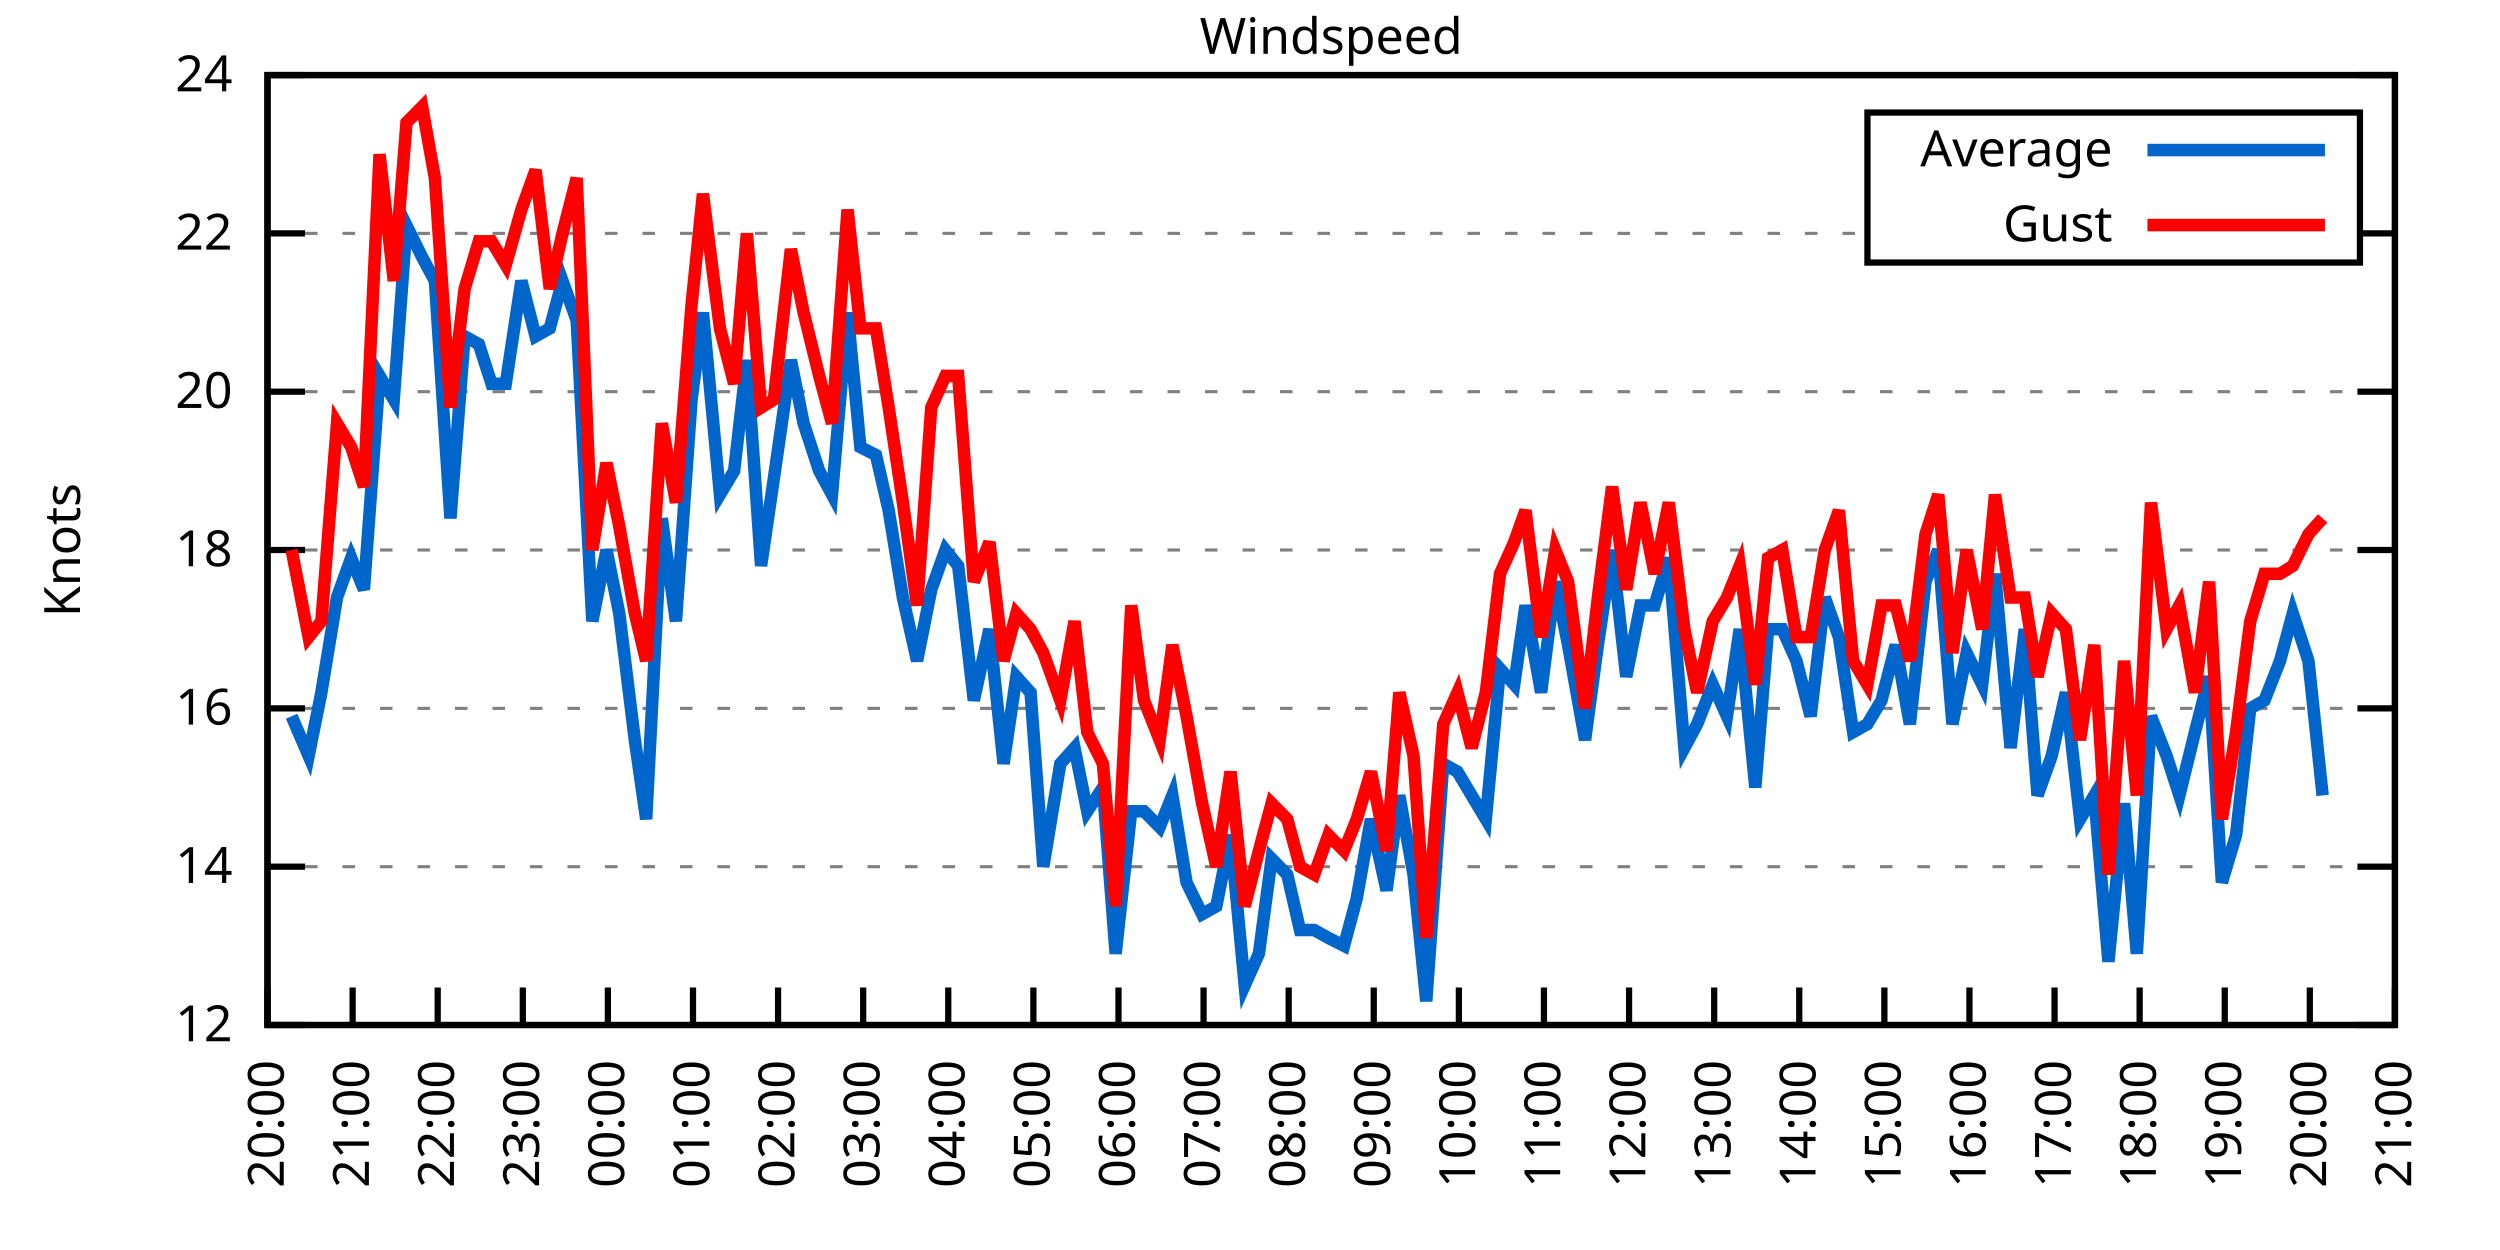
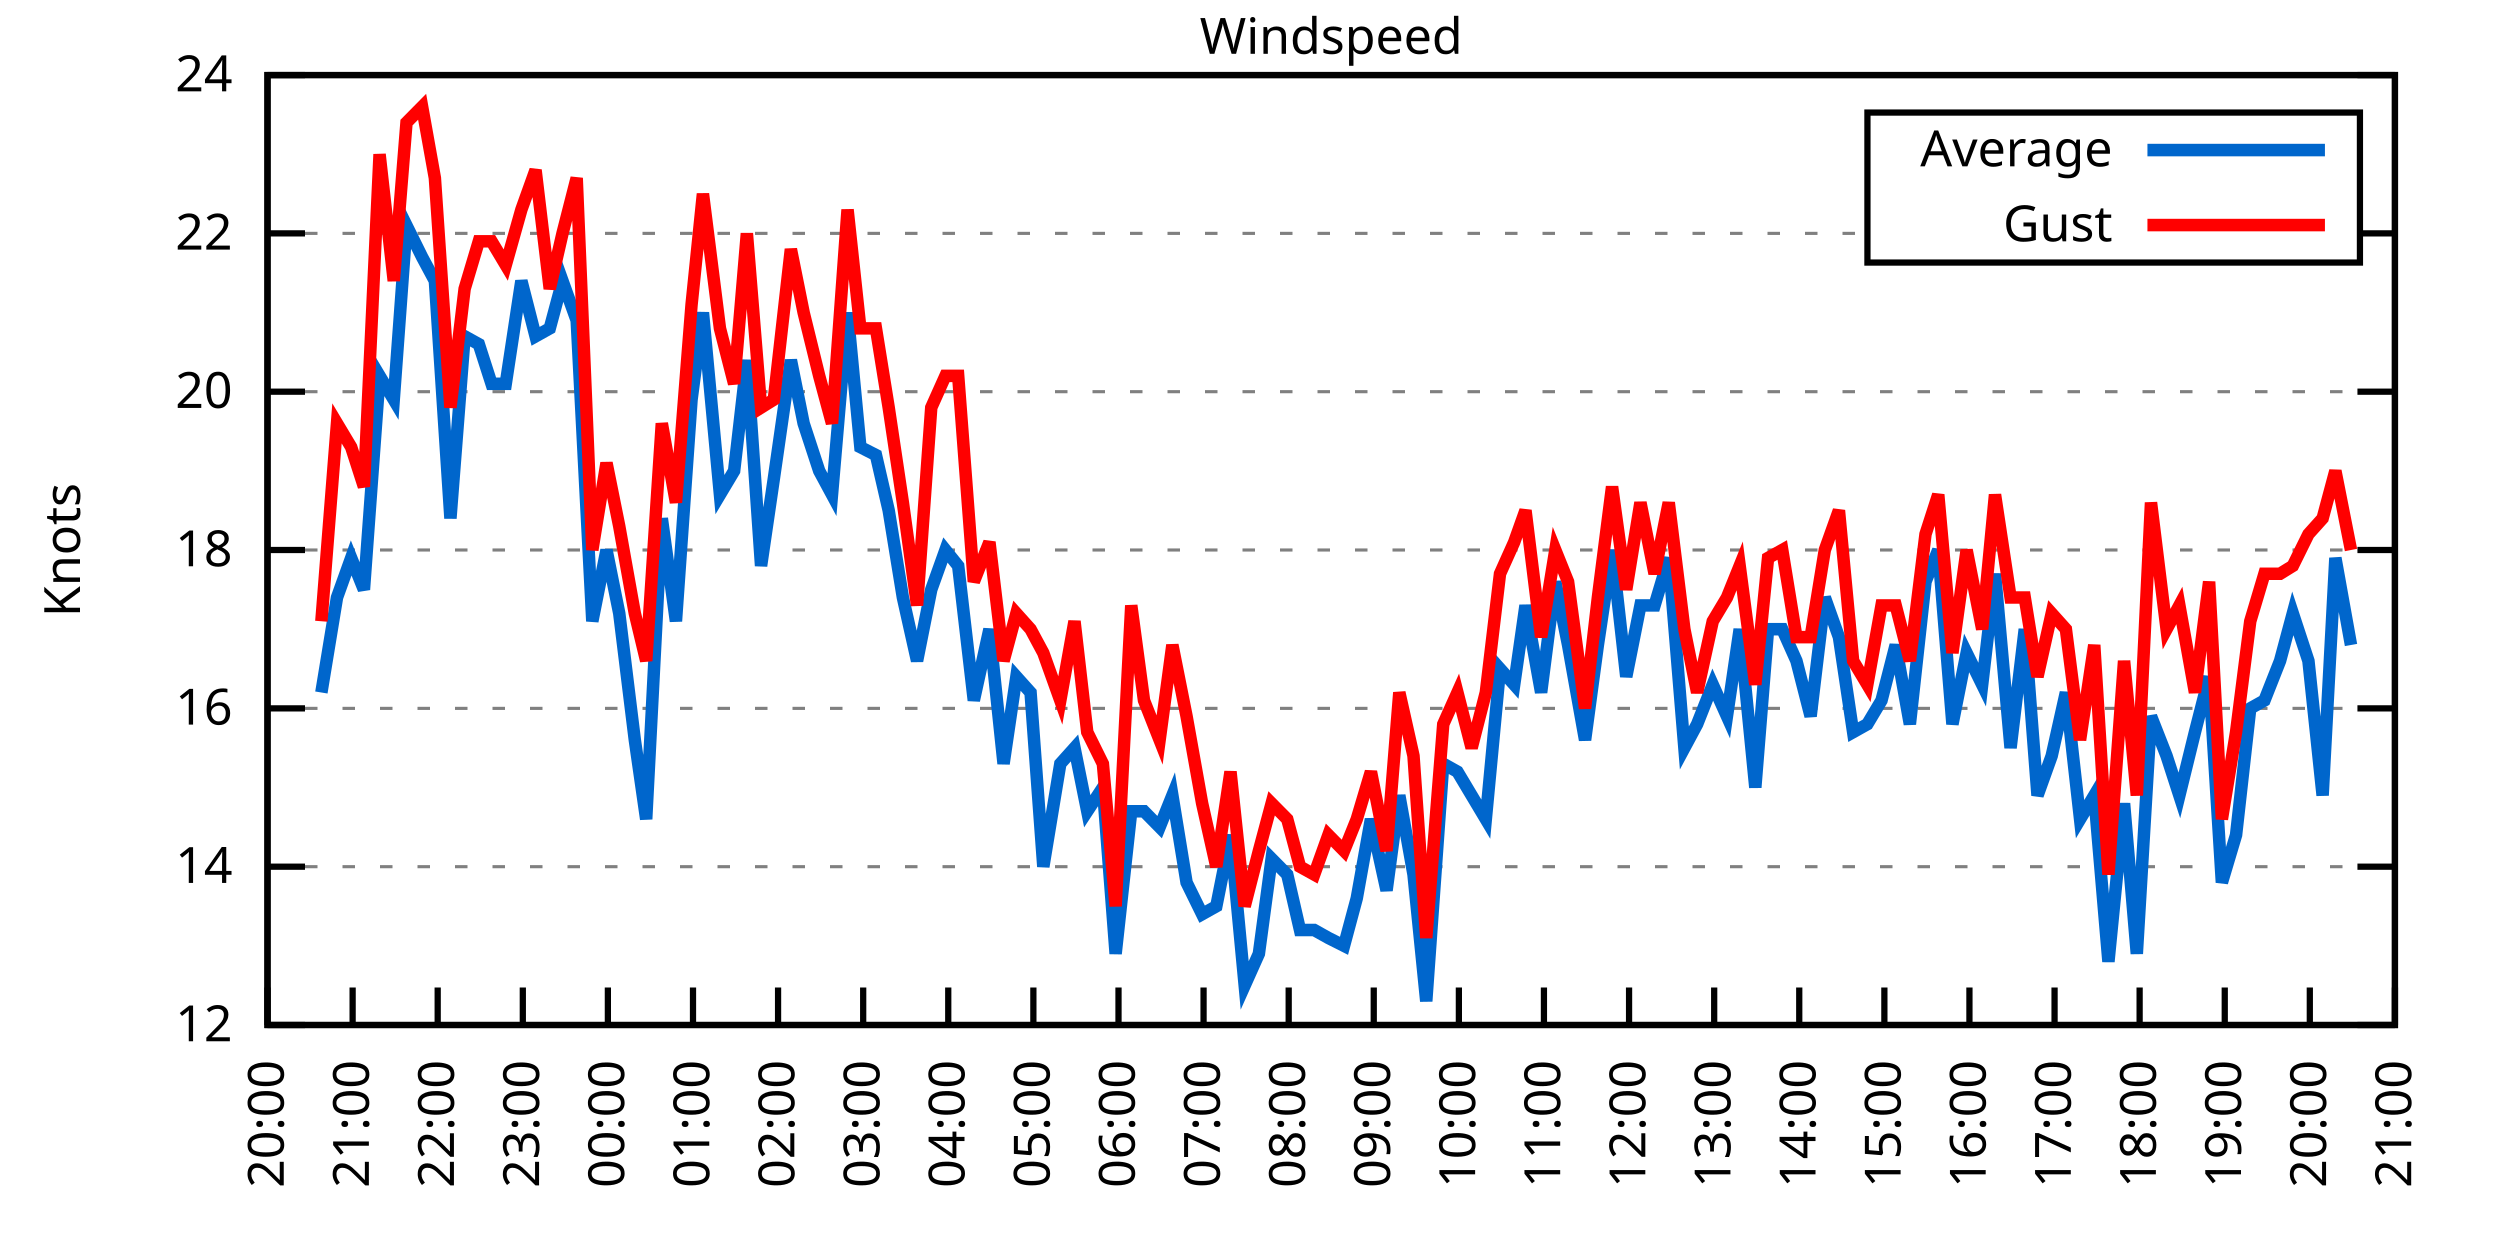
<svg xmlns="http://www.w3.org/2000/svg" xmlns:xlink="http://www.w3.org/1999/xlink" width="400" height="200" viewBox="0 0 400 200">
  <g id="gnuplot_canvas">
    <rect x="0" y="0" width="400" height="200" fill="none" />
    <defs>
      <circle id="gpDot" r="0.5" stroke-width="0.5" stroke="currentColor" />
      <path id="gpPt0" stroke-width="0.333" stroke="currentColor" d="M-1,0 h2 M0,-1 v2" />
      <path id="gpPt1" stroke-width="0.333" stroke="currentColor" d="M-1,-1 L1,1 M1,-1 L-1,1" />
      <path id="gpPt2" stroke-width="0.333" stroke="currentColor" d="M-1,0 L1,0 M0,-1 L0,1 M-1,-1 L1,1 M-1,1 L1,-1" />
      <rect id="gpPt3" stroke-width="0.333" stroke="currentColor" x="-1" y="-1" width="2" height="2" />
      <rect id="gpPt4" stroke-width="0.333" stroke="currentColor" fill="currentColor" x="-1" y="-1" width="2" height="2" />
      <circle id="gpPt5" stroke-width="0.333" stroke="currentColor" cx="0" cy="0" r="1" />
      <use xlink:href="#gpPt5" id="gpPt6" fill="currentColor" stroke="none" />
      <path id="gpPt7" stroke-width="0.333" stroke="currentColor" d="M0,-1.33 L-1.33,0.67 L1.33,0.67 z" />
      <use xlink:href="#gpPt7" id="gpPt8" fill="currentColor" stroke="none" />
      <use xlink:href="#gpPt7" id="gpPt9" stroke="currentColor" transform="rotate(180)" />
      <use xlink:href="#gpPt9" id="gpPt10" fill="currentColor" stroke="none" />
      <use xlink:href="#gpPt3" id="gpPt11" stroke="currentColor" transform="rotate(45)" />
      <use xlink:href="#gpPt11" id="gpPt12" fill="currentColor" stroke="none" />
      <path id="gpPt13" stroke-width="0.333" stroke="currentColor" d="M0,1.330 L1.265,0.411 L0.782,-1.067 L-0.782,-1.076 L-1.265,0.411 z" />
      <use xlink:href="#gpPt13" id="gpPt14" fill="currentColor" stroke="none" />
      <filter id="textbox" filterUnits="objectBoundingBox" x="0" y="0" height="1" width="1">
        <feFlood flood-color="white" flood-opacity="1" result="bgnd" />
        <feComposite in="SourceGraphic" in2="bgnd" operator="atop" />
      </filter>
      <filter id="greybox" filterUnits="objectBoundingBox" x="0" y="0" height="1" width="1">
        <feFlood flood-color="lightgrey" flood-opacity="1" result="grey" />
        <feComposite in="SourceGraphic" in2="grey" operator="atop" />
      </filter>
    </defs>
    <g fill="none" color="white" stroke="currentColor" stroke-width="1.00" stroke-linecap="butt" stroke-linejoin="miter">
</g>
    <g fill="none" color="black" stroke="currentColor" stroke-width="1.00" stroke-linecap="butt" stroke-linejoin="miter">
      <g stroke="none" shape-rendering="crispEdges">
        <polygon fill="rgb(255, 255, 255)" points="42.80,164.00 383.18,164.00 383.18,12.02 42.80,12.02 " />
      </g>
    </g>
    <g fill="none" color="black" stroke="currentColor" stroke-width="1.00" stroke-linecap="butt" stroke-linejoin="miter">
</g>
    <g fill="none" color="black" stroke="black" stroke-width="0.50" stroke-linecap="butt" stroke-linejoin="miter">
</g>
    <g fill="none" color="gray" stroke="currentColor" stroke-width="0.50" stroke-linecap="butt" stroke-linejoin="miter">
      <path stroke="gray" stroke-dasharray="2,4" class="gridline" d="M42.80,164.00 L383.19,164.00  " />
    </g>
    <g fill="none" color="gray" stroke="gray" stroke-width="1.00" stroke-linecap="butt" stroke-linejoin="miter">
</g>
    <g fill="none" color="black" stroke="currentColor" stroke-width="1.00" stroke-linecap="butt" stroke-linejoin="miter">
      <path stroke="black" d="M42.80,164.00 L48.80,164.00 M383.19,164.00 L377.19,164.00  " />
      <g transform="translate(37.20,166.60)" stroke="none" fill="black" font-family="Sans" font-size="8.00" text-anchor="end">
        <text>
          <tspan font-family="Sans"> 12</tspan>
        </text>
      </g>
    </g>
    <g fill="none" color="black" stroke="currentColor" stroke-width="1.00" stroke-linecap="butt" stroke-linejoin="miter">
</g>
    <g fill="none" color="black" stroke="black" stroke-width="0.50" stroke-linecap="butt" stroke-linejoin="miter">
</g>
    <g fill="none" color="gray" stroke="currentColor" stroke-width="0.50" stroke-linecap="butt" stroke-linejoin="miter">
      <path stroke="gray" stroke-dasharray="2,4" class="gridline" d="M42.80,138.67 L383.19,138.67  " />
    </g>
    <g fill="none" color="gray" stroke="gray" stroke-width="1.00" stroke-linecap="butt" stroke-linejoin="miter">
</g>
    <g fill="none" color="black" stroke="currentColor" stroke-width="1.00" stroke-linecap="butt" stroke-linejoin="miter">
      <path stroke="black" d="M42.80,138.67 L48.80,138.67 M383.19,138.67 L377.19,138.67  " />
      <g transform="translate(37.20,141.27)" stroke="none" fill="black" font-family="Sans" font-size="8.00" text-anchor="end">
        <text>
          <tspan font-family="Sans"> 14</tspan>
        </text>
      </g>
    </g>
    <g fill="none" color="black" stroke="currentColor" stroke-width="1.00" stroke-linecap="butt" stroke-linejoin="miter">
</g>
    <g fill="none" color="black" stroke="black" stroke-width="0.50" stroke-linecap="butt" stroke-linejoin="miter">
</g>
    <g fill="none" color="gray" stroke="currentColor" stroke-width="0.50" stroke-linecap="butt" stroke-linejoin="miter">
      <path stroke="gray" stroke-dasharray="2,4" class="gridline" d="M42.80,113.34 L383.19,113.34  " />
    </g>
    <g fill="none" color="gray" stroke="gray" stroke-width="1.00" stroke-linecap="butt" stroke-linejoin="miter">
</g>
    <g fill="none" color="black" stroke="currentColor" stroke-width="1.00" stroke-linecap="butt" stroke-linejoin="miter">
      <path stroke="black" d="M42.80,113.34 L48.80,113.34 M383.19,113.34 L377.19,113.34  " />
      <g transform="translate(37.20,115.94)" stroke="none" fill="black" font-family="Sans" font-size="8.00" text-anchor="end">
        <text>
          <tspan font-family="Sans"> 16</tspan>
        </text>
      </g>
    </g>
    <g fill="none" color="black" stroke="currentColor" stroke-width="1.00" stroke-linecap="butt" stroke-linejoin="miter">
</g>
    <g fill="none" color="black" stroke="black" stroke-width="0.50" stroke-linecap="butt" stroke-linejoin="miter">
</g>
    <g fill="none" color="gray" stroke="currentColor" stroke-width="0.50" stroke-linecap="butt" stroke-linejoin="miter">
      <path stroke="gray" stroke-dasharray="2,4" class="gridline" d="M42.80,88.00 L383.19,88.00  " />
    </g>
    <g fill="none" color="gray" stroke="gray" stroke-width="1.00" stroke-linecap="butt" stroke-linejoin="miter">
</g>
    <g fill="none" color="black" stroke="currentColor" stroke-width="1.00" stroke-linecap="butt" stroke-linejoin="miter">
      <path stroke="black" d="M42.80,88.00 L48.80,88.00 M383.19,88.00 L377.19,88.00  " />
      <g transform="translate(37.20,90.60)" stroke="none" fill="black" font-family="Sans" font-size="8.00" text-anchor="end">
        <text>
          <tspan font-family="Sans"> 18</tspan>
        </text>
      </g>
    </g>
    <g fill="none" color="black" stroke="currentColor" stroke-width="1.00" stroke-linecap="butt" stroke-linejoin="miter">
</g>
    <g fill="none" color="black" stroke="black" stroke-width="0.50" stroke-linecap="butt" stroke-linejoin="miter">
</g>
    <g fill="none" color="gray" stroke="currentColor" stroke-width="0.50" stroke-linecap="butt" stroke-linejoin="miter">
      <path stroke="gray" stroke-dasharray="2,4" class="gridline" d="M42.80,62.67 L383.19,62.67  " />
    </g>
    <g fill="none" color="gray" stroke="gray" stroke-width="1.00" stroke-linecap="butt" stroke-linejoin="miter">
</g>
    <g fill="none" color="black" stroke="currentColor" stroke-width="1.00" stroke-linecap="butt" stroke-linejoin="miter">
      <path stroke="black" d="M42.80,62.67 L48.80,62.67 M383.19,62.67 L377.19,62.67  " />
      <g transform="translate(37.20,65.27)" stroke="none" fill="black" font-family="Sans" font-size="8.00" text-anchor="end">
        <text>
          <tspan font-family="Sans"> 20</tspan>
        </text>
      </g>
    </g>
    <g fill="none" color="black" stroke="currentColor" stroke-width="1.00" stroke-linecap="butt" stroke-linejoin="miter">
</g>
    <g fill="none" color="black" stroke="black" stroke-width="0.50" stroke-linecap="butt" stroke-linejoin="miter">
</g>
    <g fill="none" color="gray" stroke="currentColor" stroke-width="0.50" stroke-linecap="butt" stroke-linejoin="miter">
      <path stroke="gray" stroke-dasharray="2,4" class="gridline" d="M42.80,37.34 L298.79,37.34 M377.59,37.34 L383.19,37.34  " />
    </g>
    <g fill="none" color="gray" stroke="gray" stroke-width="1.00" stroke-linecap="butt" stroke-linejoin="miter">
</g>
    <g fill="none" color="black" stroke="currentColor" stroke-width="1.00" stroke-linecap="butt" stroke-linejoin="miter">
      <path stroke="black" d="M42.80,37.34 L48.80,37.34 M383.19,37.34 L377.19,37.34  " />
      <g transform="translate(37.20,39.94)" stroke="none" fill="black" font-family="Sans" font-size="8.00" text-anchor="end">
        <text>
          <tspan font-family="Sans"> 22</tspan>
        </text>
      </g>
    </g>
    <g fill="none" color="black" stroke="currentColor" stroke-width="1.00" stroke-linecap="butt" stroke-linejoin="miter">
</g>
    <g fill="none" color="black" stroke="black" stroke-width="0.50" stroke-linecap="butt" stroke-linejoin="miter">
</g>
    <g fill="none" color="gray" stroke="currentColor" stroke-width="0.50" stroke-linecap="butt" stroke-linejoin="miter">
      <path stroke="gray" stroke-dasharray="2,4" class="gridline" d="M42.80,12.01 L383.19,12.01  " />
    </g>
    <g fill="none" color="gray" stroke="gray" stroke-width="1.00" stroke-linecap="butt" stroke-linejoin="miter">
</g>
    <g fill="none" color="black" stroke="currentColor" stroke-width="1.00" stroke-linecap="butt" stroke-linejoin="miter">
      <path stroke="black" d="M42.80,12.01 L48.80,12.01 M383.19,12.01 L377.19,12.01  " />
      <g transform="translate(37.20,14.61)" stroke="none" fill="black" font-family="Sans" font-size="8.00" text-anchor="end">
        <text>
          <tspan font-family="Sans"> 24</tspan>
        </text>
      </g>
    </g>
    <g fill="none" color="black" stroke="currentColor" stroke-width="1.00" stroke-linecap="butt" stroke-linejoin="miter">
      <path stroke="black" d="M42.80,164.00 L42.80,158.00  " />
      <g transform="translate(45.40,169.60) rotate(270.00)" stroke="none" fill="black" font-family="Sans" font-size="8.00" text-anchor="end">
        <text>
          <tspan font-family="Sans">20:00</tspan>
        </text>
      </g>
    </g>
    <g fill="none" color="black" stroke="currentColor" stroke-width="1.00" stroke-linecap="butt" stroke-linejoin="miter">
      <path stroke="black" d="M56.42,164.00 L56.42,158.00  " />
      <g transform="translate(59.02,169.60) rotate(270.00)" stroke="none" fill="black" font-family="Sans" font-size="8.00" text-anchor="end">
        <text>
          <tspan font-family="Sans">21:00</tspan>
        </text>
      </g>
    </g>
    <g fill="none" color="black" stroke="currentColor" stroke-width="1.00" stroke-linecap="butt" stroke-linejoin="miter">
      <path stroke="black" d="M70.03,164.00 L70.03,158.00  " />
      <g transform="translate(72.63,169.60) rotate(270.00)" stroke="none" fill="black" font-family="Sans" font-size="8.00" text-anchor="end">
        <text>
          <tspan font-family="Sans">22:00</tspan>
        </text>
      </g>
    </g>
    <g fill="none" color="black" stroke="currentColor" stroke-width="1.00" stroke-linecap="butt" stroke-linejoin="miter">
      <path stroke="black" d="M83.65,164.00 L83.65,158.00  " />
      <g transform="translate(86.25,169.60) rotate(270.00)" stroke="none" fill="black" font-family="Sans" font-size="8.00" text-anchor="end">
        <text>
          <tspan font-family="Sans">23:00</tspan>
        </text>
      </g>
    </g>
    <g fill="none" color="black" stroke="currentColor" stroke-width="1.00" stroke-linecap="butt" stroke-linejoin="miter">
      <path stroke="black" d="M97.26,164.00 L97.26,158.00  " />
      <g transform="translate(99.86,169.60) rotate(270.00)" stroke="none" fill="black" font-family="Sans" font-size="8.00" text-anchor="end">
        <text>
          <tspan font-family="Sans">00:00</tspan>
        </text>
      </g>
    </g>
    <g fill="none" color="black" stroke="currentColor" stroke-width="1.00" stroke-linecap="butt" stroke-linejoin="miter">
      <path stroke="black" d="M110.88,164.00 L110.88,158.00  " />
      <g transform="translate(113.48,169.60) rotate(270.00)" stroke="none" fill="black" font-family="Sans" font-size="8.00" text-anchor="end">
        <text>
          <tspan font-family="Sans">01:00</tspan>
        </text>
      </g>
    </g>
    <g fill="none" color="black" stroke="currentColor" stroke-width="1.00" stroke-linecap="butt" stroke-linejoin="miter">
      <path stroke="black" d="M124.49,164.00 L124.49,158.00  " />
      <g transform="translate(127.09,169.60) rotate(270.00)" stroke="none" fill="black" font-family="Sans" font-size="8.00" text-anchor="end">
        <text>
          <tspan font-family="Sans">02:00</tspan>
        </text>
      </g>
    </g>
    <g fill="none" color="black" stroke="currentColor" stroke-width="1.00" stroke-linecap="butt" stroke-linejoin="miter">
      <path stroke="black" d="M138.11,164.00 L138.11,158.00  " />
      <g transform="translate(140.71,169.60) rotate(270.00)" stroke="none" fill="black" font-family="Sans" font-size="8.00" text-anchor="end">
        <text>
          <tspan font-family="Sans">03:00</tspan>
        </text>
      </g>
    </g>
    <g fill="none" color="black" stroke="currentColor" stroke-width="1.00" stroke-linecap="butt" stroke-linejoin="miter">
      <path stroke="black" d="M151.72,164.00 L151.72,158.00  " />
      <g transform="translate(154.32,169.60) rotate(270.00)" stroke="none" fill="black" font-family="Sans" font-size="8.00" text-anchor="end">
        <text>
          <tspan font-family="Sans">04:00</tspan>
        </text>
      </g>
    </g>
    <g fill="none" color="black" stroke="currentColor" stroke-width="1.00" stroke-linecap="butt" stroke-linejoin="miter">
      <path stroke="black" d="M165.34,164.00 L165.34,158.00  " />
      <g transform="translate(167.94,169.60) rotate(270.00)" stroke="none" fill="black" font-family="Sans" font-size="8.00" text-anchor="end">
        <text>
          <tspan font-family="Sans">05:00</tspan>
        </text>
      </g>
    </g>
    <g fill="none" color="black" stroke="currentColor" stroke-width="1.00" stroke-linecap="butt" stroke-linejoin="miter">
      <path stroke="black" d="M178.96,164.00 L178.96,158.00  " />
      <g transform="translate(181.56,169.60) rotate(270.00)" stroke="none" fill="black" font-family="Sans" font-size="8.00" text-anchor="end">
        <text>
          <tspan font-family="Sans">06:00</tspan>
        </text>
      </g>
    </g>
    <g fill="none" color="black" stroke="currentColor" stroke-width="1.00" stroke-linecap="butt" stroke-linejoin="miter">
      <path stroke="black" d="M192.57,164.00 L192.57,158.00  " />
      <g transform="translate(195.17,169.60) rotate(270.00)" stroke="none" fill="black" font-family="Sans" font-size="8.00" text-anchor="end">
        <text>
          <tspan font-family="Sans">07:00</tspan>
        </text>
      </g>
    </g>
    <g fill="none" color="black" stroke="currentColor" stroke-width="1.00" stroke-linecap="butt" stroke-linejoin="miter">
      <path stroke="black" d="M206.19,164.00 L206.19,158.00  " />
      <g transform="translate(208.79,169.60) rotate(270.00)" stroke="none" fill="black" font-family="Sans" font-size="8.00" text-anchor="end">
        <text>
          <tspan font-family="Sans">08:00</tspan>
        </text>
      </g>
    </g>
    <g fill="none" color="black" stroke="currentColor" stroke-width="1.00" stroke-linecap="butt" stroke-linejoin="miter">
      <path stroke="black" d="M219.80,164.00 L219.80,158.00  " />
      <g transform="translate(222.40,169.60) rotate(270.00)" stroke="none" fill="black" font-family="Sans" font-size="8.00" text-anchor="end">
        <text>
          <tspan font-family="Sans">09:00</tspan>
        </text>
      </g>
    </g>
    <g fill="none" color="black" stroke="currentColor" stroke-width="1.00" stroke-linecap="butt" stroke-linejoin="miter">
      <path stroke="black" d="M233.42,164.00 L233.42,158.00  " />
      <g transform="translate(236.02,169.60) rotate(270.00)" stroke="none" fill="black" font-family="Sans" font-size="8.00" text-anchor="end">
        <text>
          <tspan font-family="Sans">10:00</tspan>
        </text>
      </g>
    </g>
    <g fill="none" color="black" stroke="currentColor" stroke-width="1.00" stroke-linecap="butt" stroke-linejoin="miter">
      <path stroke="black" d="M247.03,164.00 L247.03,158.00  " />
      <g transform="translate(249.63,169.60) rotate(270.00)" stroke="none" fill="black" font-family="Sans" font-size="8.00" text-anchor="end">
        <text>
          <tspan font-family="Sans">11:00</tspan>
        </text>
      </g>
    </g>
    <g fill="none" color="black" stroke="currentColor" stroke-width="1.00" stroke-linecap="butt" stroke-linejoin="miter">
      <path stroke="black" d="M260.65,164.00 L260.65,158.00  " />
      <g transform="translate(263.25,169.60) rotate(270.00)" stroke="none" fill="black" font-family="Sans" font-size="8.00" text-anchor="end">
        <text>
          <tspan font-family="Sans">12:00</tspan>
        </text>
      </g>
    </g>
    <g fill="none" color="black" stroke="currentColor" stroke-width="1.00" stroke-linecap="butt" stroke-linejoin="miter">
      <path stroke="black" d="M274.27,164.00 L274.27,158.00  " />
      <g transform="translate(276.87,169.60) rotate(270.00)" stroke="none" fill="black" font-family="Sans" font-size="8.00" text-anchor="end">
        <text>
          <tspan font-family="Sans">13:00</tspan>
        </text>
      </g>
    </g>
    <g fill="none" color="black" stroke="currentColor" stroke-width="1.00" stroke-linecap="butt" stroke-linejoin="miter">
      <path stroke="black" d="M287.88,164.00 L287.88,158.00  " />
      <g transform="translate(290.48,169.60) rotate(270.00)" stroke="none" fill="black" font-family="Sans" font-size="8.00" text-anchor="end">
        <text>
          <tspan font-family="Sans">14:00</tspan>
        </text>
      </g>
    </g>
    <g fill="none" color="black" stroke="currentColor" stroke-width="1.00" stroke-linecap="butt" stroke-linejoin="miter">
      <path stroke="black" d="M301.50,164.00 L301.50,158.00  " />
      <g transform="translate(304.10,169.60) rotate(270.00)" stroke="none" fill="black" font-family="Sans" font-size="8.00" text-anchor="end">
        <text>
          <tspan font-family="Sans">15:00</tspan>
        </text>
      </g>
    </g>
    <g fill="none" color="black" stroke="currentColor" stroke-width="1.00" stroke-linecap="butt" stroke-linejoin="miter">
      <path stroke="black" d="M315.11,164.00 L315.11,158.00  " />
      <g transform="translate(317.71,169.60) rotate(270.00)" stroke="none" fill="black" font-family="Sans" font-size="8.00" text-anchor="end">
        <text>
          <tspan font-family="Sans">16:00</tspan>
        </text>
      </g>
    </g>
    <g fill="none" color="black" stroke="currentColor" stroke-width="1.00" stroke-linecap="butt" stroke-linejoin="miter">
      <path stroke="black" d="M328.73,164.00 L328.73,158.00  " />
      <g transform="translate(331.33,169.60) rotate(270.00)" stroke="none" fill="black" font-family="Sans" font-size="8.00" text-anchor="end">
        <text>
          <tspan font-family="Sans">17:00</tspan>
        </text>
      </g>
    </g>
    <g fill="none" color="black" stroke="currentColor" stroke-width="1.00" stroke-linecap="butt" stroke-linejoin="miter">
      <path stroke="black" d="M342.34,164.00 L342.34,158.00  " />
      <g transform="translate(344.94,169.60) rotate(270.00)" stroke="none" fill="black" font-family="Sans" font-size="8.00" text-anchor="end">
        <text>
          <tspan font-family="Sans">18:00</tspan>
        </text>
      </g>
    </g>
    <g fill="none" color="black" stroke="currentColor" stroke-width="1.00" stroke-linecap="butt" stroke-linejoin="miter">
      <path stroke="black" d="M355.96,164.00 L355.96,158.00  " />
      <g transform="translate(358.56,169.60) rotate(270.00)" stroke="none" fill="black" font-family="Sans" font-size="8.00" text-anchor="end">
        <text>
          <tspan font-family="Sans">19:00</tspan>
        </text>
      </g>
    </g>
    <g fill="none" color="black" stroke="currentColor" stroke-width="1.00" stroke-linecap="butt" stroke-linejoin="miter">
      <path stroke="black" d="M369.57,164.00 L369.57,158.00  " />
      <g transform="translate(372.17,169.60) rotate(270.00)" stroke="none" fill="black" font-family="Sans" font-size="8.00" text-anchor="end">
        <text>
          <tspan font-family="Sans">20:00</tspan>
        </text>
      </g>
    </g>
    <g fill="none" color="black" stroke="currentColor" stroke-width="1.00" stroke-linecap="butt" stroke-linejoin="miter">
      <path stroke="black" d="M383.19,164.00 L383.19,158.00  " />
      <g transform="translate(385.79,169.60) rotate(270.00)" stroke="none" fill="black" font-family="Sans" font-size="8.00" text-anchor="end">
        <text>
          <tspan font-family="Sans">21:00</tspan>
        </text>
      </g>
    </g>
    <g fill="none" color="black" stroke="currentColor" stroke-width="1.00" stroke-linecap="butt" stroke-linejoin="miter">
</g>
    <g fill="none" color="black" stroke="currentColor" stroke-width="1.00" stroke-linecap="butt" stroke-linejoin="miter">
      <path stroke="black" d="M42.80,12.01 L42.80,164.00 L383.19,164.00 L383.19,12.01 L42.80,12.01 Z  " />
    </g>
    <g fill="none" color="black" stroke="currentColor" stroke-width="1.00" stroke-linecap="butt" stroke-linejoin="miter">
</g>
    <g fill="none" color="black" stroke="currentColor" stroke-width="1.00" stroke-linecap="butt" stroke-linejoin="miter">
      <path stroke="black" d="M298.79,42.01 L298.79,18.01 L377.59,18.01 L377.59,42.01 L298.79,42.01 Z  " />
    </g>
    <g id="Windspeed_plot_1">
      <g fill="none" color="white" stroke="black" stroke-width="2.00" stroke-linecap="butt" stroke-linejoin="miter">
</g>
      <g fill="none" color="black" stroke="currentColor" stroke-width="2.00" stroke-linecap="butt" stroke-linejoin="miter">
        <g transform="translate(337.99,26.61)" stroke="none" fill="black" font-family="Sans" font-size="8.00" text-anchor="end">
          <text>
            <tspan font-family="Sans">Average</tspan>
          </text>
        </g>
      </g>
      <g fill="none" color="black" stroke="currentColor" stroke-width="2.00" stroke-linecap="butt" stroke-linejoin="miter">
-         <path stroke="rgb(  0, 102, 204)" d="M343.59,24.01 L371.99,24.01 M46.66,114.60 L49.38,120.94 L51.42,110.80 L53.92,95.60 L56.19,89.27 L58.23,94.34   L60.73,60.14 L63.00,63.94 L65.04,36.08 L67.54,41.14 L69.58,44.94 L72.07,82.94 L74.34,53.81 L76.61,55.07   L78.65,61.41 L80.92,61.41 L83.42,44.94 L85.69,53.81 L87.96,52.54 L90.00,44.94 L92.27,51.27 L94.77,99.40   L97.04,88.00 L99.08,98.14 L101.57,118.40 L103.39,131.07 L105.89,82.94 L108.15,99.40 L110.65,63.94 L112.47,50.01   L115.19,79.14 L117.46,75.34 L119.50,57.61 L121.77,90.54 L123.81,76.61 L126.54,57.61 L128.58,67.74 L131.07,75.34   L133.12,79.14 L135.61,50.01 L137.66,71.54 L140.15,72.81 L142.19,81.67 L144.46,95.60 L146.73,105.74 L149.00,94.34   L151.27,88.00 L153.31,90.54 L155.81,112.07 L158.31,100.67 L160.57,122.20 L162.62,108.27 L164.89,110.80 L166.93,138.67   L169.65,122.20 L171.92,119.67 L173.96,129.80 L176.46,126.00 L178.50,152.60 L181.00,129.80 L183.04,129.80 L185.54,132.34   L187.58,127.27 L189.85,141.20 L192.34,146.27 L194.61,145.00 L196.88,133.60 L199.15,157.67 L201.42,152.60 L203.46,137.40   L205.96,139.93 L208.00,148.80 L210.27,148.80 L212.54,150.07 L215.04,151.33 L217.08,143.73 L219.35,131.07 L221.85,142.47   L223.89,127.27 L226.16,139.93 L228.20,160.20 L230.92,122.20 L233.19,123.47 L235.46,127.27 L237.73,131.07 L240.00,107.00   L242.27,109.54 L244.08,96.87 L246.58,110.80 L248.85,93.07 L250.89,103.20 L253.61,118.40 L255.66,103.20 L257.93,88.00   L260.20,108.27 L262.47,96.87 L264.73,96.87 L267.00,89.27 L269.50,119.67 L271.54,115.87 L274.04,109.54 L276.31,114.60   L278.35,100.67 L280.85,126.00 L282.89,100.67 L285.16,100.67 L287.43,105.74 L289.70,114.60 L291.97,95.60 L294.23,101.94   L296.50,117.14 L298.77,115.87 L301.04,112.07 L303.31,103.20 L305.58,115.87 L308.08,93.07 L310.12,88.00 L312.39,115.87   L314.66,104.47 L317.15,109.54 L319.20,91.80 L321.69,119.67 L323.96,100.67 L326.00,127.27 L328.27,120.94 L330.54,110.80   L332.81,131.07 L335.08,127.27 L337.35,153.87 L339.85,128.54 L341.89,152.60 L344.16,114.60 L346.65,120.94 L348.70,127.27   L351.19,117.14 L353.46,108.27 L355.50,141.20 L357.77,133.60 L360.04,113.34 L362.31,112.07 L364.81,105.74 L366.85,98.14   L369.35,105.74 L371.62,127.27  " />
+         <path stroke="rgb(  0, 102, 204)" d="M343.59,24.01 L371.99,24.01 M51.42,110.80 L53.92,95.60 L56.19,89.27 L58.23,94.34 L60.73,60.14 L63.00,63.94   L65.04,36.08 L67.54,41.14 L69.58,44.94 L72.07,82.94 L74.34,53.81 L76.61,55.07 L78.65,61.41 L80.92,61.41   L83.42,44.94 L85.69,53.81 L87.96,52.54 L90.00,44.94 L92.27,51.27 L94.77,99.40 L97.04,88.00 L99.08,98.14   L101.57,118.40 L103.39,131.07 L105.89,82.94 L108.15,99.40 L110.65,63.94 L112.47,50.01 L115.19,79.14 L117.46,75.34   L119.50,57.61 L121.77,90.54 L123.81,76.61 L126.54,57.61 L128.58,67.74 L131.07,75.34 L133.12,79.14 L135.61,50.01   L137.66,71.54 L140.15,72.81 L142.19,81.67 L144.46,95.60 L146.73,105.74 L149.00,94.34 L151.27,88.00 L153.31,90.54   L155.81,112.07 L158.31,100.67 L160.57,122.20 L162.62,108.27 L164.89,110.80 L166.93,138.67 L169.65,122.20 L171.92,119.67   L173.96,129.80 L176.46,126.00 L178.50,152.60 L181.00,129.80 L183.04,129.80 L185.54,132.34 L187.58,127.27 L189.85,141.20   L192.34,146.27 L194.61,145.00 L196.88,133.60 L199.15,157.67 L201.42,152.60 L203.46,137.40 L205.96,139.93 L208.00,148.80   L210.27,148.80 L212.54,150.07 L215.04,151.33 L217.08,143.73 L219.35,131.07 L221.85,142.47 L223.89,127.27 L226.16,139.93   L228.20,160.20 L230.92,122.20 L233.19,123.47 L235.46,127.27 L237.73,131.07 L240.00,107.00 L242.27,109.54 L244.08,96.87   L246.58,110.80 L248.85,93.07 L250.89,103.20 L253.61,118.40 L255.66,103.20 L257.93,88.00 L260.20,108.27 L262.47,96.87   L264.73,96.87 L267.00,89.27 L269.50,119.67 L271.54,115.87 L274.04,109.54 L276.31,114.60 L278.35,100.67 L280.85,126.00   L282.89,100.67 L285.16,100.67 L287.43,105.74 L289.70,114.60 L291.97,95.60 L294.23,101.94 L296.50,117.14 L298.77,115.87   L301.04,112.07 L303.31,103.20 L305.58,115.87 L308.08,93.07 L310.12,88.00 L312.39,115.87 L314.66,104.47 L317.15,109.54   L319.20,91.80 L321.69,119.67 L323.96,100.67 L326.00,127.27 L328.27,120.94 L330.54,110.80 L332.81,131.07 L335.08,127.27   L337.35,153.87 L339.85,128.54 L341.89,152.60 L344.16,114.60 L346.65,120.94 L348.70,127.27 L351.19,117.14 L353.46,108.27   L355.50,141.20 L357.77,133.60 L360.04,113.34 L362.31,112.07 L364.81,105.74 L366.85,98.14 L369.35,105.74 L371.62,127.27   L373.66,89.27 L376.16,103.20  " />
      </g>
    </g>
    <g id="Windspeed_plot_2">
      <g fill="none" color="black" stroke="currentColor" stroke-width="2.00" stroke-linecap="butt" stroke-linejoin="miter">
        <g transform="translate(337.99,38.61)" stroke="none" fill="black" font-family="Sans" font-size="8.00" text-anchor="end">
          <text>
            <tspan font-family="Sans">Gust</tspan>
          </text>
        </g>
      </g>
      <g fill="none" color="black" stroke="currentColor" stroke-width="2.00" stroke-linecap="butt" stroke-linejoin="miter">
-         <path stroke="rgb(255,   0,   0)" d="M343.59,36.01 L371.99,36.01 M46.66,88.00 L49.38,101.94 L51.42,99.40 L53.92,67.74 L56.19,71.54 L58.23,77.87   L60.73,24.68 L63.00,44.94 L65.04,19.61 L67.54,17.08 L69.58,28.48 L72.07,65.21 L74.34,46.21 L76.61,38.61   L78.65,38.61 L80.92,42.41 L83.42,33.54 L85.69,27.21 L87.96,46.21 L90.00,37.34 L92.27,28.48 L94.77,88.00   L97.04,74.07 L99.08,84.21 L101.57,98.14 L103.39,105.74 L105.89,67.74 L108.15,80.41 L110.65,48.74 L112.47,31.01   L115.19,52.54 L117.46,61.41 L119.50,37.34 L121.77,65.21 L123.81,63.94 L126.54,39.87 L128.58,50.01 L131.07,60.14   L133.12,67.74 L135.61,33.54 L137.66,52.54 L140.15,52.54 L142.19,65.21 L144.46,80.41 L146.73,96.87 L149.00,65.21   L151.27,60.14 L153.31,60.14 L155.81,93.07 L158.31,86.74 L160.57,105.74 L162.62,98.14 L164.89,100.67 L166.93,104.47   L169.65,112.07 L171.92,99.40 L173.96,117.14 L176.46,122.20 L178.50,145.00 L181.00,96.87 L183.04,112.07 L185.54,118.40   L187.58,103.20 L189.85,114.60 L192.34,128.54 L194.61,138.67 L196.88,123.47 L199.15,145.00 L201.42,136.14 L203.46,128.54   L205.96,131.07 L208.00,138.67 L210.27,139.93 L212.54,133.60 L215.04,136.14 L217.08,131.07 L219.35,123.47 L221.85,136.14   L223.89,110.80 L226.16,120.94 L228.20,150.07 L230.92,115.87 L233.19,110.80 L235.46,119.67 L237.73,110.80 L240.00,91.80   L242.27,86.74 L244.08,81.67 L246.58,101.94 L248.85,88.00 L250.89,93.07 L253.61,113.34 L255.66,95.60 L257.93,77.87   L260.20,94.34 L262.47,80.41 L264.73,91.80 L267.00,80.41 L269.50,100.67 L271.54,110.80 L274.04,99.40 L276.31,95.60   L278.35,90.54 L280.85,109.54 L282.89,89.27 L285.16,88.00 L287.43,101.94 L289.70,101.94 L291.97,88.00 L294.23,81.67   L296.50,105.74 L298.77,109.54 L301.04,96.87 L303.31,96.87 L305.58,105.74 L308.08,85.47 L310.12,79.14 L312.39,104.47   L314.66,88.00 L317.15,100.67 L319.20,79.14 L321.69,95.60 L323.96,95.60 L326.00,108.27 L328.27,98.14 L330.54,100.67   L332.81,118.40 L335.08,103.20 L337.35,139.93 L339.85,105.74 L341.89,127.27 L344.16,80.41 L346.65,100.67 L348.70,96.87   L351.19,110.80 L353.46,93.07 L355.50,131.07 L357.77,117.14 L360.04,99.40 L362.31,91.80 L364.81,91.80 L366.85,90.54   L369.35,85.47 L371.62,82.94  " />
+         <path stroke="rgb(255,   0,   0)" d="M343.59,36.01 L371.99,36.01 M51.42,99.40 L53.92,67.74 L56.19,71.54 L58.23,77.87 L60.73,24.68 L63.00,44.94   L65.04,19.61 L67.54,17.08 L69.58,28.48 L72.07,65.21 L74.34,46.21 L76.61,38.61 L78.65,38.61 L80.92,42.41   L83.42,33.54 L85.69,27.21 L87.96,46.21 L90.00,37.34 L92.27,28.48 L94.77,88.00 L97.04,74.07 L99.08,84.21   L101.57,98.14 L103.39,105.74 L105.89,67.74 L108.15,80.41 L110.65,48.74 L112.47,31.01 L115.19,52.54 L117.46,61.41   L119.50,37.34 L121.77,65.21 L123.81,63.94 L126.54,39.87 L128.58,50.01 L131.07,60.14 L133.12,67.74 L135.61,33.54   L137.66,52.54 L140.15,52.54 L142.19,65.21 L144.46,80.41 L146.73,96.87 L149.00,65.21 L151.27,60.14 L153.31,60.14   L155.81,93.07 L158.31,86.74 L160.57,105.74 L162.62,98.14 L164.89,100.67 L166.93,104.47 L169.65,112.07 L171.92,99.40   L173.96,117.14 L176.46,122.20 L178.50,145.00 L181.00,96.87 L183.04,112.07 L185.54,118.40 L187.58,103.20 L189.85,114.60   L192.34,128.54 L194.61,138.67 L196.88,123.47 L199.15,145.00 L201.42,136.14 L203.46,128.54 L205.96,131.07 L208.00,138.67   L210.27,139.93 L212.54,133.60 L215.04,136.14 L217.08,131.07 L219.35,123.47 L221.85,136.14 L223.89,110.80 L226.16,120.94   L228.20,150.07 L230.92,115.87 L233.19,110.80 L235.46,119.67 L237.73,110.80 L240.00,91.80 L242.27,86.74 L244.08,81.67   L246.58,101.94 L248.85,88.00 L250.89,93.07 L253.61,113.34 L255.66,95.60 L257.93,77.87 L260.20,94.34 L262.47,80.41   L264.73,91.80 L267.00,80.41 L269.50,100.67 L271.54,110.80 L274.04,99.40 L276.31,95.60 L278.35,90.54 L280.85,109.54   L282.89,89.27 L285.16,88.00 L287.43,101.94 L289.70,101.94 L291.97,88.00 L294.23,81.67 L296.50,105.74 L298.77,109.54   L301.04,96.87 L303.31,96.87 L305.58,105.74 L308.08,85.47 L310.12,79.14 L312.39,104.47 L314.66,88.00 L317.15,100.67   L319.20,79.14 L321.69,95.60 L323.96,95.60 L326.00,108.27 L328.27,98.14 L330.54,100.67 L332.81,118.40 L335.08,103.20   L337.35,139.93 L339.85,105.74 L341.89,127.27 L344.16,80.41 L346.65,100.67 L348.70,96.87 L351.19,110.80 L353.46,93.07   L355.50,131.07 L357.77,117.14 L360.04,99.40 L362.31,91.80 L364.81,91.80 L366.85,90.54 L369.35,85.47 L371.62,82.94   L373.66,75.34 L376.16,88.00  " />
      </g>
    </g>
    <g fill="none" color="black" stroke="currentColor" stroke-width="2.00" stroke-linecap="butt" stroke-linejoin="miter">
</g>
    <g fill="none" color="black" stroke="black" stroke-width="1.00" stroke-linecap="butt" stroke-linejoin="miter">
</g>
    <g fill="none" color="black" stroke="currentColor" stroke-width="1.00" stroke-linecap="butt" stroke-linejoin="miter">
      <path stroke="black" d="M42.80,12.01 L42.80,164.00 L383.19,164.00 L383.19,12.01 L42.80,12.01 Z  " />
      <g transform="translate(12.80,88.01) rotate(270.00)" stroke="none" fill="black" font-family="Sans" font-size="8.00" text-anchor="middle">
        <text>
          <tspan font-family="Sans">Knots</tspan>
        </text>
      </g>
    </g>
    <g fill="none" color="black" stroke="currentColor" stroke-width="1.00" stroke-linecap="butt" stroke-linejoin="miter">
</g>
    <g fill="none" color="black" stroke="currentColor" stroke-width="1.00" stroke-linecap="butt" stroke-linejoin="miter">
      <g transform="translate(212.99,8.61)" stroke="none" fill="black" font-family="Sans" font-size="8.00" text-anchor="middle">
        <text>
          <tspan font-family="Sans">Windspeed</tspan>
        </text>
      </g>
    </g>
    <g fill="none" color="black" stroke="currentColor" stroke-width="1.00" stroke-linecap="butt" stroke-linejoin="miter">
</g>
  </g>
</svg>
